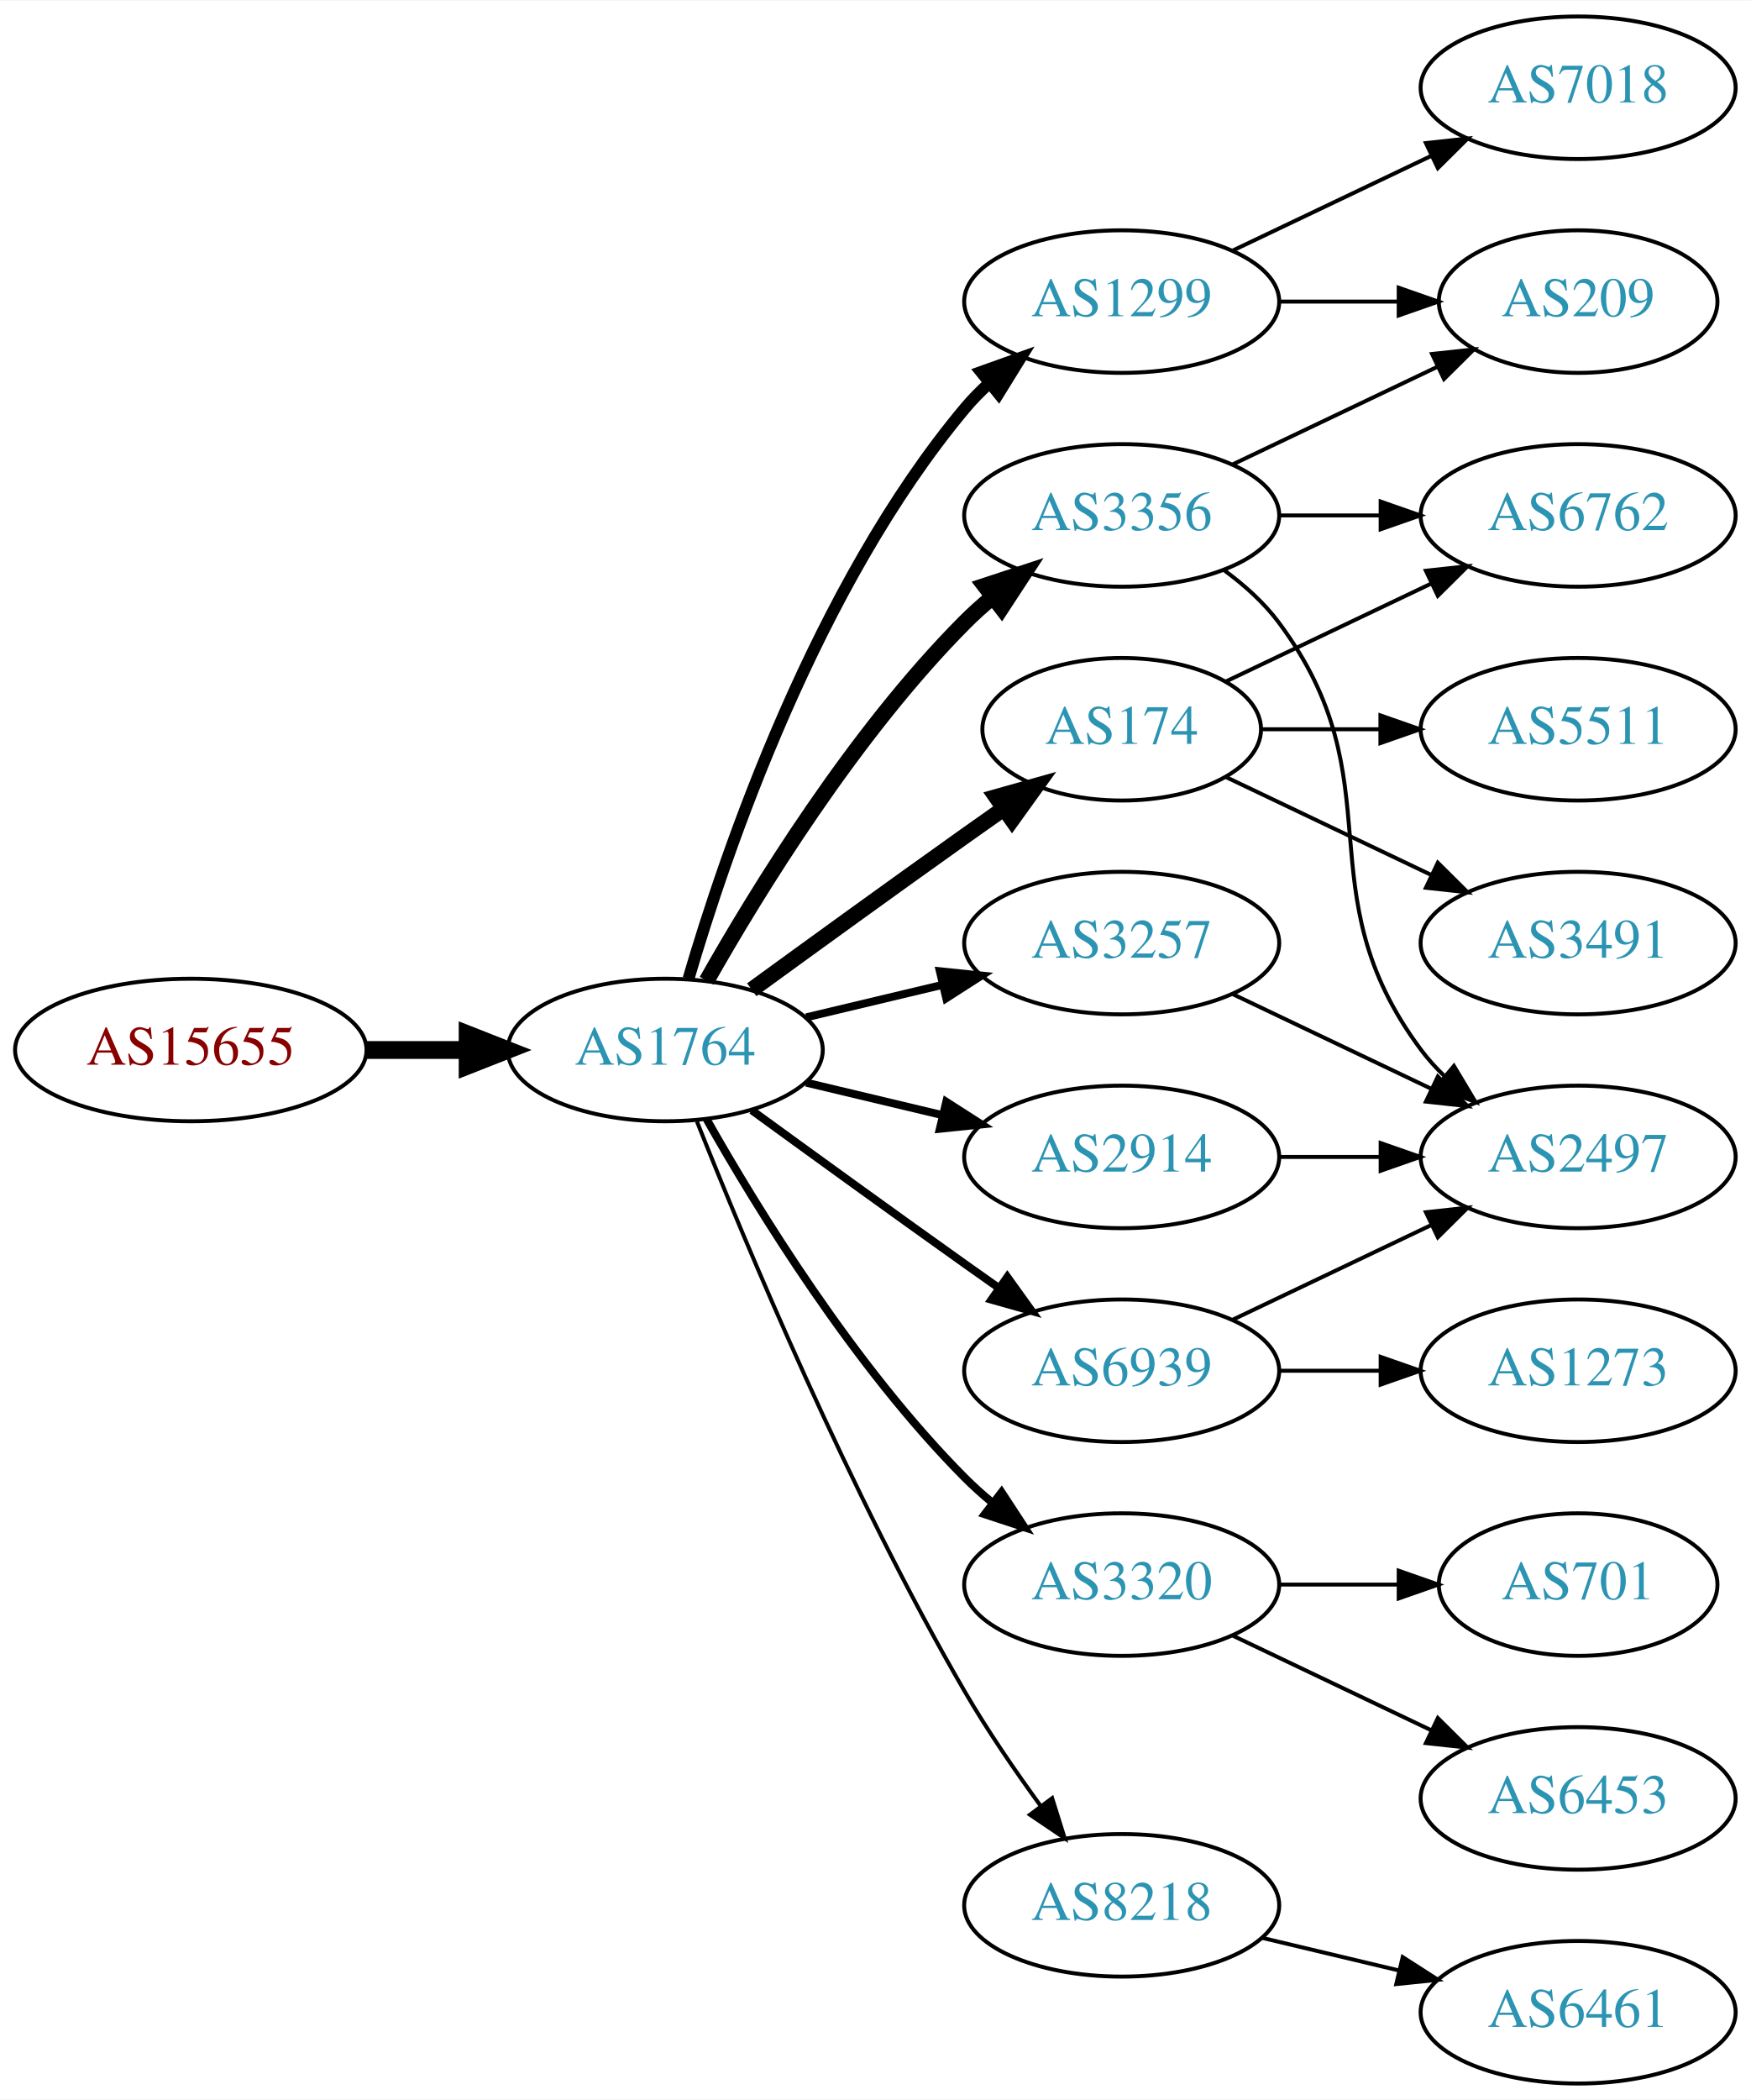
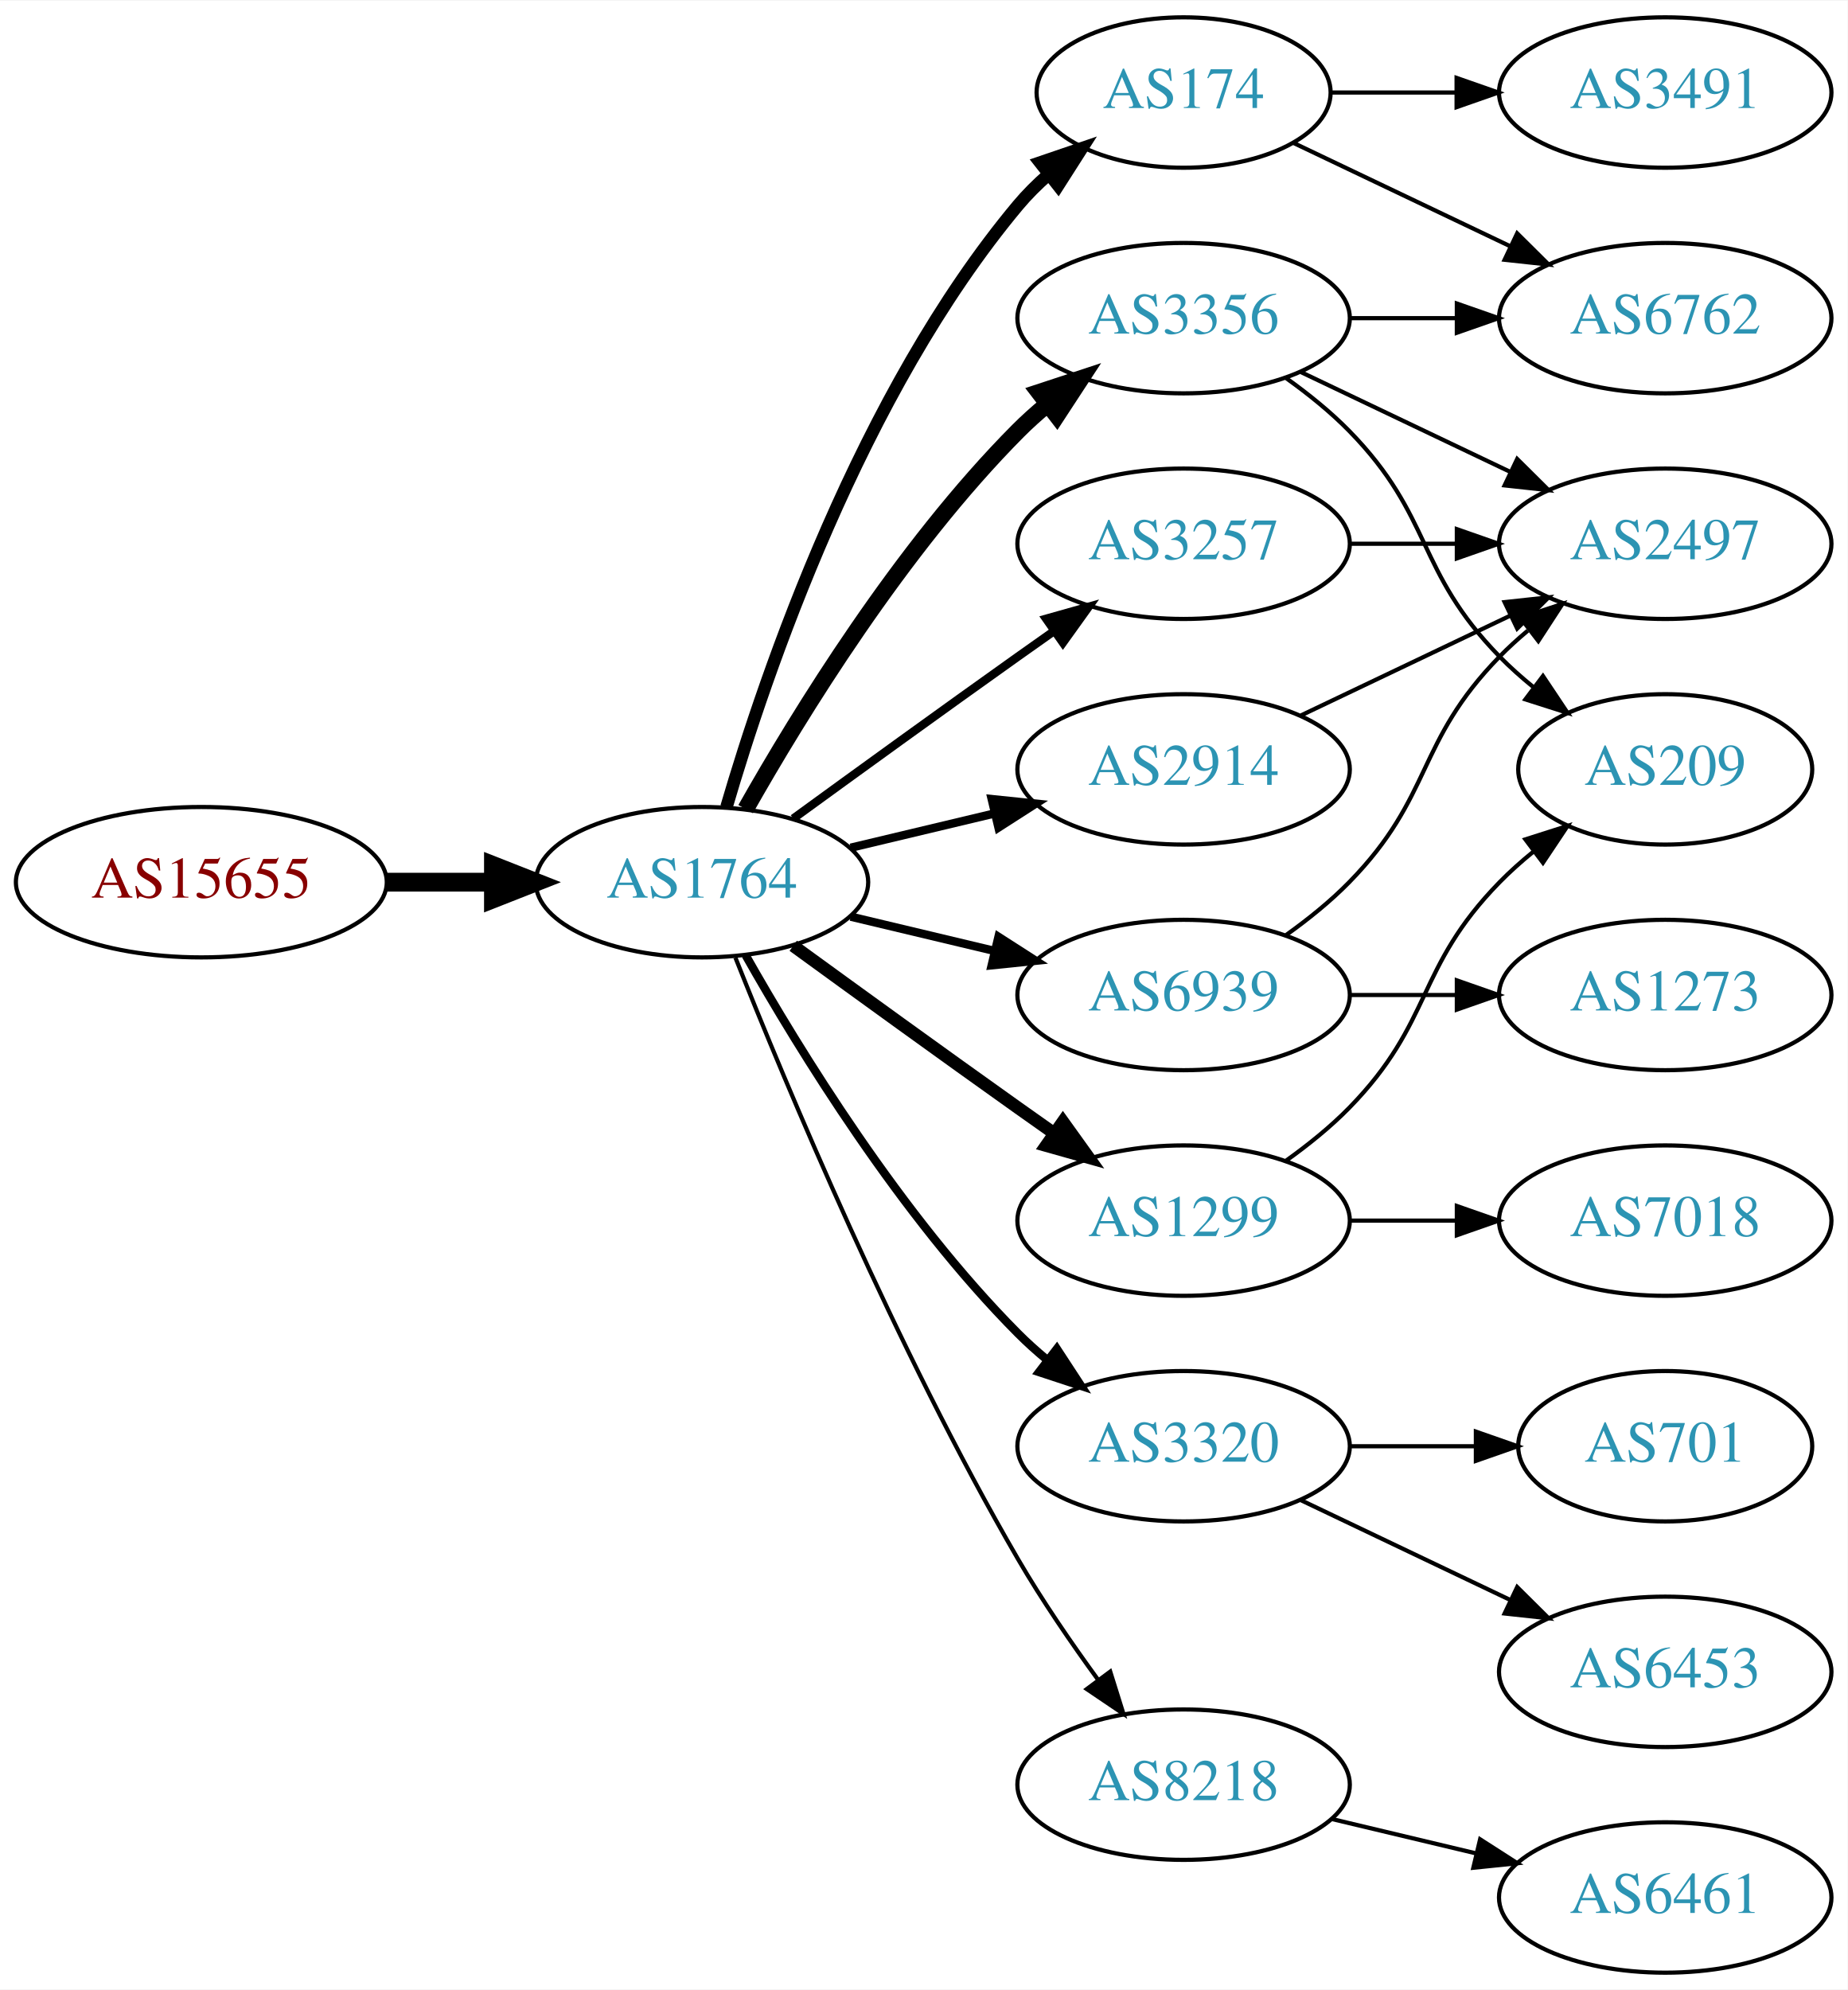
- <svg xmlns="http://www.w3.org/2000/svg" xmlns:xlink="http://www.w3.org/1999/xlink" width="442pt" height="530pt" viewBox="0.00 0.00 442.27 530.00">
-   <g id="graph0" class="graph" transform="scale(1 1) rotate(0) translate(4 526)">
-     <polygon fill="white" stroke="none" points="-4,4 -4,-526 438.271,-526 438.271,4 -4,4" />
+ <svg xmlns="http://www.w3.org/2000/svg" xmlns:xlink="http://www.w3.org/1999/xlink" width="442pt" height="476pt" viewBox="0.00 0.00 442.27 476.00">
+   <g id="graph0" class="graph" transform="scale(1 1) rotate(0) translate(4 472)">
+     <polygon fill="white" stroke="none" points="-4,4 -4,-472 438.271,-472 438.271,4 -4,4" />
    <g id="node1" class="node">
      <g id="a_node1">
        <a xlink:href="/asn/15655" xlink:title="AS15655 ~ MANZ Solutions GmbH [AT]">
          <ellipse fill="#ffffff" stroke="black" cx="44.196" cy="-261" rx="44.393" ry="18" />
          <text text-anchor="middle" x="44.196" y="-257.3" font-family="Times,serif" font-size="14.00" fill="#880000">AS15655</text>
        </a>
      </g>
    </g>
    <g id="node2" class="node">
      <g id="a_node2">
        <a xlink:href="/asn/1764" xlink:title="AS1764 ~ NEXTLAYER-AS [AT]">
          <ellipse fill="#ffffff" stroke="black" cx="164.039" cy="-261" rx="39.794" ry="18" />
          <text text-anchor="middle" x="164.039" y="-257.3" font-family="Times,serif" font-size="14.00" fill="#2c94b3">AS1764</text>
        </a>
      </g>
    </g>
    <g id="edge1" class="edge">
      <path fill="none" stroke="black" stroke-width="4.5" d="M88.407,-261C96.72,-261 105.482,-261 113.965,-261" />
      <polygon fill="black" stroke="black" stroke-width="4.5" points="114.123,-264.938 124.123,-261 114.123,-257.063 114.123,-264.938" />
    </g>
    <g id="node3" class="node">
      <g id="a_node3">
-         <a xlink:href="/asn/1299" xlink:title="AS1299 ~ Telia Carrier [EU]">
-           <ellipse fill="#ffffff" stroke="black" cx="279.332" cy="-450" rx="39.794" ry="18" />
-           <text text-anchor="middle" x="279.332" y="-446.3" font-family="Times,serif" font-size="14.00" fill="#2c94b3">AS1299</text>
+         <a xlink:href="/asn/174" xlink:title="AS174 ~ Cogent Communications [US]">
+           <ellipse fill="#ffffff" stroke="black" cx="279.332" cy="-450" rx="35.194" ry="18" />
+           <text text-anchor="middle" x="279.332" y="-446.3" font-family="Times,serif" font-size="14.00" fill="#2c94b3">AS174</text>
        </a>
      </g>
    </g>
    <g id="edge2" class="edge">
-       <path fill="none" stroke="black" stroke-width="3" d="M169.913,-279.002C179.227,-310.844 202.043,-377.981 239.685,-423 241.555,-425.237 243.654,-427.374 245.88,-429.396" />
-       <polygon fill="black" stroke="black" stroke-width="3" points="243.823,-432.234 253.799,-435.804 248.227,-426.793 243.823,-432.234" />
+       <path fill="none" stroke="black" stroke-width="3" d="M169.913,-279.002C179.227,-310.844 202.043,-377.981 239.685,-423 241.838,-425.574 244.292,-428.017 246.896,-430.303" />
+       <polygon fill="black" stroke="black" stroke-width="3" points="244.98,-433.249 255.007,-436.672 249.303,-427.743 244.98,-433.249" />
    </g>
    <g id="node4" class="node">
      <g id="a_node4">
-         <a xlink:href="/asn/174" xlink:title="AS174 ~ Cogent Communications [US]">
-           <ellipse fill="#ffffff" stroke="black" cx="279.332" cy="-342" rx="35.194" ry="18" />
-           <text text-anchor="middle" x="279.332" y="-338.3" font-family="Times,serif" font-size="14.00" fill="#2c94b3">AS174</text>
-         </a>
-       </g>
-     </g>
-     <g id="edge3" class="edge">
-       <path fill="none" stroke="black" stroke-width="4" d="M185.887,-276.222C200.821,-287.091 221.435,-302.025 239.685,-315 242.895,-317.282 246.264,-319.661 249.619,-322.018" />
-       <polygon fill="black" stroke="black" stroke-width="4" points="247.631,-324.899 257.83,-327.77 251.647,-319.166 247.631,-324.899" />
-     </g>
-     <g id="node5" class="node">
-       <g id="a_node5">
-         <a xlink:href="/asn/3257" xlink:title="AS3257 ~ GTT [DE]">
-           <ellipse fill="#ffffff" stroke="black" cx="279.332" cy="-288" rx="39.794" ry="18" />
-           <text text-anchor="middle" x="279.332" y="-284.3" font-family="Times,serif" font-size="14.00" fill="#2c94b3">AS3257</text>
-         </a>
-       </g>
-     </g>
-     <g id="edge4" class="edge">
-       <path fill="none" stroke="black" stroke-width="2" d="M199.646,-269.248C210.517,-271.838 222.671,-274.735 234.114,-277.462" />
-       <polygon fill="black" stroke="black" stroke-width="2" points="233.397,-280.889 243.936,-279.803 235.02,-274.08 233.397,-280.889" />
-     </g>
-     <g id="node6" class="node">
-       <g id="a_node6">
        <a xlink:href="/asn/3356" xlink:title="AS3356 ~ Level 3 Parent, LLC [US]">
          <ellipse fill="#ffffff" stroke="black" cx="279.332" cy="-396" rx="39.794" ry="18" />
          <text text-anchor="middle" x="279.332" y="-392.3" font-family="Times,serif" font-size="14.00" fill="#2c94b3">AS3356</text>
        </a>
      </g>
    </g>
-     <g id="edge5" class="edge">
+     <g id="edge3" class="edge">
      <path fill="none" stroke="black" stroke-width="4" d="M174.498,-278.49C187.28,-301.096 211.712,-340.886 239.685,-369 241.796,-371.121 244.092,-373.188 246.477,-375.171" />
      <polygon fill="black" stroke="black" stroke-width="4" points="244.73,-378.242 254.793,-381.556 248.993,-372.69 244.73,-378.242" />
    </g>
+     <g id="node5" class="node">
+       <g id="a_node5">
+         <a xlink:href="/asn/6939" xlink:title="AS6939 ~ Hurricane Electric LLC [US]">
+           <ellipse fill="#ffffff" stroke="black" cx="279.332" cy="-234" rx="39.794" ry="18" />
+           <text text-anchor="middle" x="279.332" y="-230.3" font-family="Times,serif" font-size="14.00" fill="#2c94b3">AS6939</text>
+         </a>
+       </g>
+     </g>
+     <g id="edge4" class="edge">
+       <path fill="none" stroke="black" stroke-width="2" d="M199.646,-252.752C210.517,-250.162 222.671,-247.265 234.114,-244.538" />
+       <polygon fill="black" stroke="black" stroke-width="2" points="235.02,-247.92 243.936,-242.197 233.397,-241.111 235.02,-247.92" />
+     </g>
+     <g id="node6" class="node">
+       <g id="a_node6">
+         <a xlink:href="/asn/3257" xlink:title="AS3257 ~ GTT [DE]">
+           <ellipse fill="#ffffff" stroke="black" cx="279.332" cy="-342" rx="39.794" ry="18" />
+           <text text-anchor="middle" x="279.332" y="-338.3" font-family="Times,serif" font-size="14.00" fill="#2c94b3">AS3257</text>
+         </a>
+       </g>
+     </g>
+     <g id="edge5" class="edge">
+       <path fill="none" stroke="black" stroke-width="2" d="M185.887,-276.222C200.821,-287.091 221.435,-302.025 239.685,-315 242.506,-317.005 245.449,-319.085 248.397,-321.159" />
+       <polygon fill="black" stroke="black" stroke-width="2" points="246.424,-324.05 256.621,-326.926 250.443,-318.319 246.424,-324.05" />
+     </g>
    <g id="node7" class="node">
      <g id="a_node7">
+         <a xlink:href="/asn/1299" xlink:title="AS1299 ~ Telia Carrier [EU]">
+           <ellipse fill="#ffffff" stroke="black" cx="279.332" cy="-180" rx="39.794" ry="18" />
+           <text text-anchor="middle" x="279.332" y="-176.3" font-family="Times,serif" font-size="14.00" fill="#2c94b3">AS1299</text>
+         </a>
+       </g>
+     </g>
+     <g id="edge6" class="edge">
+       <path fill="none" stroke="black" stroke-width="3" d="M185.887,-245.778C200.821,-234.909 221.435,-219.975 239.685,-207 242.506,-204.995 245.449,-202.915 248.397,-200.841" />
+       <polygon fill="black" stroke="black" stroke-width="3" points="250.443,-203.681 256.621,-195.074 246.424,-197.95 250.443,-203.681" />
+     </g>
+     <g id="node8" class="node">
+       <g id="a_node8">
        <a xlink:href="/asn/3320" xlink:title="AS3320 ~ DTAG [DE]">
          <ellipse fill="#ffffff" stroke="black" cx="279.332" cy="-126" rx="39.794" ry="18" />
          <text text-anchor="middle" x="279.332" y="-122.3" font-family="Times,serif" font-size="14.00" fill="#2c94b3">AS3320</text>
        </a>
      </g>
    </g>
-     <g id="edge6" class="edge">
+     <g id="edge7" class="edge">
      <path fill="none" stroke="black" stroke-width="2" d="M174.498,-243.51C187.28,-220.904 211.712,-181.114 239.685,-153 241.796,-150.879 244.092,-148.812 246.477,-146.829" />
      <polygon fill="black" stroke="black" stroke-width="2" points="248.993,-149.31 254.793,-140.444 244.73,-143.758 248.993,-149.31" />
    </g>
-     <g id="node8" class="node">
-       <g id="a_node8">
-         <a xlink:href="/asn/2914" xlink:title="AS2914 ~ NTT America, Inc. [US]">
-           <ellipse fill="#ffffff" stroke="black" cx="279.332" cy="-234" rx="39.794" ry="18" />
-           <text text-anchor="middle" x="279.332" y="-230.3" font-family="Times,serif" font-size="14.00" fill="#2c94b3">AS2914</text>
-         </a>
-       </g>
-     </g>
-     <g id="edge7" class="edge">
-       <path fill="none" stroke="black" stroke-width="2" d="M199.646,-252.752C210.517,-250.162 222.671,-247.265 234.114,-244.538" />
-       <polygon fill="black" stroke="black" stroke-width="2" points="235.02,-247.92 243.936,-242.197 233.397,-241.111 235.02,-247.92" />
-     </g>
    <g id="node9" class="node">
      <g id="a_node9">
-         <a xlink:href="/asn/6939" xlink:title="AS6939 ~ Hurricane Electric LLC [US]">
-           <ellipse fill="#ffffff" stroke="black" cx="279.332" cy="-180" rx="39.794" ry="18" />
-           <text text-anchor="middle" x="279.332" y="-176.3" font-family="Times,serif" font-size="14.00" fill="#2c94b3">AS6939</text>
-         </a>
-       </g>
-     </g>
-     <g id="edge8" class="edge">
-       <path fill="none" stroke="black" stroke-width="2" d="M185.887,-245.778C200.821,-234.909 221.435,-219.975 239.685,-207 242.506,-204.995 245.449,-202.915 248.397,-200.841" />
-       <polygon fill="black" stroke="black" stroke-width="2" points="250.443,-203.681 256.621,-195.074 246.424,-197.95 250.443,-203.681" />
-     </g>
-     <g id="node10" class="node">
-       <g id="a_node10">
        <a xlink:href="/asn/8218" xlink:title="AS8218 ~ legacy Neotelecoms [FR]">
          <ellipse fill="#ffffff" stroke="black" cx="279.332" cy="-45" rx="39.794" ry="18" />
          <text text-anchor="middle" x="279.332" y="-41.3" font-family="Times,serif" font-size="14.00" fill="#2c94b3">AS8218</text>
        </a>
      </g>
    </g>
-     <g id="edge9" class="edge">
+     <g id="edge8" class="edge">
      <path fill="none" stroke="black" d="M172.042,-242.949C184.169,-212.43 210.587,-149.067 239.685,-99 245.392,-89.181 252.43,-78.922 258.929,-70.016" />
      <polygon fill="black" stroke="black" points="261.77,-72.061 264.934,-61.95 256.155,-67.881 261.77,-72.061" />
    </g>
-     <g id="node15" class="node">
-       <g id="a_node15">
-         <a xlink:href="/asn/209" xlink:title="AS209 ~ CenturyLink Communications, LLC [US]">
-           <ellipse fill="#ffffff" stroke="black" cx="394.625" cy="-450" rx="35.194" ry="18" />
-           <text text-anchor="middle" x="394.625" y="-446.3" font-family="Times,serif" font-size="14.00" fill="#2c94b3">AS209</text>
-         </a>
-       </g>
-     </g>
-     <g id="edge20" class="edge">
-       <path fill="none" stroke="black" d="M319.004,-450C328.709,-450 339.2,-450 349.163,-450" />
-       <polygon fill="black" stroke="black" points="349.299,-453.5 359.299,-450 349.299,-446.5 349.299,-453.5" />
-     </g>
-     <g id="node18" class="node">
-       <g id="a_node18">
-         <a xlink:href="/asn/7018" xlink:title="AS7018 ~ AT&amp;T Services, Inc. [US]">
-           <ellipse fill="#ffffff" stroke="black" cx="394.625" cy="-504" rx="39.794" ry="18" />
-           <text text-anchor="middle" x="394.625" y="-500.3" font-family="Times,serif" font-size="14.00" fill="#2c94b3">AS7018</text>
-         </a>
-       </g>
-     </g>
-     <g id="edge19" class="edge">
-       <path fill="none" stroke="black" d="M307.468,-462.934C322.462,-470.081 341.283,-479.052 357.506,-486.785" />
-       <polygon fill="black" stroke="black" points="356.177,-490.028 366.71,-491.171 359.188,-483.709 356.177,-490.028" />
+     <g id="node10" class="node">
+       <g id="a_node10">
+         <a xlink:href="/asn/2914" xlink:title="AS2914 ~ NTT America, Inc. [US]">
+           <ellipse fill="#ffffff" stroke="black" cx="279.332" cy="-288" rx="39.794" ry="18" />
+           <text text-anchor="middle" x="279.332" y="-284.3" font-family="Times,serif" font-size="14.00" fill="#2c94b3">AS2914</text>
+         </a>
+       </g>
+     </g>
+     <g id="edge9" class="edge">
+       <path fill="none" stroke="black" stroke-width="2" d="M199.646,-269.248C210.517,-271.838 222.671,-274.735 234.114,-277.462" />
+       <polygon fill="black" stroke="black" stroke-width="2" points="233.397,-280.889 243.936,-279.803 235.02,-274.08 233.397,-280.889" />
    </g>
    <g id="node11" class="node">
      <g id="a_node11">
        <a xlink:href="/asn/6762" xlink:title="AS6762 ~ TELECOM ITALIA SPARKLE S.p.A. [IT]">
          <ellipse fill="#ffffff" stroke="black" cx="394.625" cy="-396" rx="39.794" ry="18" />
          <text text-anchor="middle" x="394.625" y="-392.3" font-family="Times,serif" font-size="14.00" fill="#2c94b3">AS6762</text>
        </a>
      </g>
    </g>
+     <g id="edge18" class="edge">
+       <path fill="none" stroke="black" d="M305.757,-437.881C321.059,-430.587 340.783,-421.186 357.665,-413.14" />
+       <polygon fill="black" stroke="black" points="359.184,-416.293 366.705,-408.831 356.172,-409.974 359.184,-416.293" />
+     </g>
+     <g id="node16" class="node">
+       <g id="a_node16">
+         <a xlink:href="/asn/3491" xlink:title="AS3491 ~ PCCW Global, Inc. [US]">
+           <ellipse fill="#ffffff" stroke="black" cx="394.625" cy="-450" rx="39.794" ry="18" />
+           <text text-anchor="middle" x="394.625" y="-446.3" font-family="Times,serif" font-size="14.00" fill="#2c94b3">AS3491</text>
+         </a>
+       </g>
+     </g>
+     <g id="edge19" class="edge">
+       <path fill="none" stroke="black" d="M314.631,-450C324.008,-450 334.358,-450 344.393,-450" />
+       <polygon fill="black" stroke="black" points="344.681,-453.5 354.681,-450 344.681,-446.5 344.681,-453.5" />
+     </g>
    <g id="edge10" class="edge">
-       <path fill="none" stroke="black" d="M305.757,-354.119C321.059,-361.413 340.783,-370.814 357.665,-378.86" />
-       <polygon fill="black" stroke="black" points="356.172,-382.026 366.705,-383.169 359.184,-375.707 356.172,-382.026" />
+       <path fill="none" stroke="black" d="M319.004,-396C327.207,-396 335.971,-396 344.503,-396" />
+       <polygon fill="black" stroke="black" points="344.742,-399.5 354.742,-396 344.742,-392.5 344.742,-399.5" />
    </g>
    <g id="node12" class="node">
      <g id="a_node12">
-         <a xlink:href="/asn/5511" xlink:title="AS5511 ~ Orange S.A. [FR]">
+         <a xlink:href="/asn/2497" xlink:title="AS2497 ~ Internet Initiative Japan Inc. [JP]">
          <ellipse fill="#ffffff" stroke="black" cx="394.625" cy="-342" rx="39.794" ry="18" />
-           <text text-anchor="middle" x="394.625" y="-338.3" font-family="Times,serif" font-size="14.00" fill="#2c94b3">AS5511</text>
+           <text text-anchor="middle" x="394.625" y="-338.3" font-family="Times,serif" font-size="14.00" fill="#2c94b3">AS2497</text>
        </a>
      </g>
    </g>
    <g id="edge11" class="edge">
-       <path fill="none" stroke="black" d="M314.631,-342C324.008,-342 334.358,-342 344.393,-342" />
-       <polygon fill="black" stroke="black" points="344.681,-345.5 354.681,-342 344.681,-338.5 344.681,-345.5" />
+       <path fill="none" stroke="black" d="M307.468,-383.066C322.462,-375.919 341.283,-366.948 357.506,-359.215" />
+       <polygon fill="black" stroke="black" points="359.188,-362.291 366.71,-354.829 356.177,-355.972 359.188,-362.291" />
    </g>
    <g id="node13" class="node">
      <g id="a_node13">
-         <a xlink:href="/asn/3491" xlink:title="AS3491 ~ PCCW Global, Inc. [US]">
-           <ellipse fill="#ffffff" stroke="black" cx="394.625" cy="-288" rx="39.794" ry="18" />
-           <text text-anchor="middle" x="394.625" y="-284.3" font-family="Times,serif" font-size="14.00" fill="#2c94b3">AS3491</text>
+         <a xlink:href="/asn/209" xlink:title="AS209 ~ CenturyLink Communications, LLC [US]">
+           <ellipse fill="#ffffff" stroke="black" cx="394.625" cy="-288" rx="35.194" ry="18" />
+           <text text-anchor="middle" x="394.625" y="-284.3" font-family="Times,serif" font-size="14.00" fill="#2c94b3">AS209</text>
        </a>
      </g>
    </g>
    <g id="edge12" class="edge">
-       <path fill="none" stroke="black" d="M305.757,-329.881C321.059,-322.587 340.783,-313.186 357.665,-305.14" />
-       <polygon fill="black" stroke="black" points="359.184,-308.293 366.705,-300.831 356.172,-301.974 359.184,-308.293" />
+       <path fill="none" stroke="black" d="M303.926,-381.611C309.182,-377.852 314.513,-373.563 318.978,-369 339.151,-348.383 334.806,-335.617 354.978,-315 357.457,-312.466 360.204,-310.017 363.056,-307.696" />
+       <polygon fill="black" stroke="black" points="365.359,-310.343 371.242,-301.532 361.148,-304.752 365.359,-310.343" />
+     </g>
+     <g id="edge14" class="edge">
+       <path fill="none" stroke="black" d="M303.926,-248.389C309.182,-252.148 314.513,-256.437 318.978,-261 339.151,-281.617 334.806,-294.383 354.978,-315 357.071,-317.139 359.354,-319.218 361.731,-321.21" />
+       <polygon fill="black" stroke="black" points="359.974,-324.275 370.031,-327.611 364.249,-318.732 359.974,-324.275" />
    </g>
    <g id="node14" class="node">
      <g id="a_node14">
-         <a xlink:href="/asn/2497" xlink:title="AS2497 ~ Internet Initiative Japan Inc. [JP]">
+         <a xlink:href="/asn/1273" xlink:title="AS1273 ~ Vodafone Group PLC [EU]">
          <ellipse fill="#ffffff" stroke="black" cx="394.625" cy="-234" rx="39.794" ry="18" />
-           <text text-anchor="middle" x="394.625" y="-230.3" font-family="Times,serif" font-size="14.00" fill="#2c94b3">AS2497</text>
-         </a>
-       </g>
-     </g>
-     <g id="edge24" class="edge">
-       <path fill="none" stroke="black" d="M307.468,-275.066C322.462,-267.919 341.283,-258.948 357.506,-251.215" />
-       <polygon fill="black" stroke="black" points="359.188,-254.291 366.71,-246.829 356.177,-247.972 359.188,-254.291" />
-     </g>
-     <g id="edge14" class="edge">
-       <path fill="none" stroke="black" d="M319.004,-396C327.207,-396 335.971,-396 344.503,-396" />
-       <polygon fill="black" stroke="black" points="344.742,-399.5 354.742,-396 344.742,-392.5 344.742,-399.5" />
+           <text text-anchor="middle" x="394.625" y="-230.3" font-family="Times,serif" font-size="14.00" fill="#2c94b3">AS1273</text>
+         </a>
+       </g>
    </g>
    <g id="edge13" class="edge">
-       <path fill="none" stroke="black" d="M305.262,-382.118C310.338,-378.389 315.256,-373.984 318.978,-369 349.249,-328.458 324.707,-301.542 354.978,-261 356.723,-258.664 358.73,-256.455 360.893,-254.383" />
-       <polygon fill="black" stroke="black" points="363.253,-256.973 368.694,-247.882 358.771,-251.595 363.253,-256.973" />
+       <path fill="none" stroke="black" d="M319.004,-234C327.207,-234 335.971,-234 344.503,-234" />
+       <polygon fill="black" stroke="black" points="344.742,-237.5 354.742,-234 344.742,-230.5 344.742,-237.5" />
+     </g>
+     <g id="edge17" class="edge">
+       <path fill="none" stroke="black" d="M319.004,-342C327.207,-342 335.971,-342 344.503,-342" />
+       <polygon fill="black" stroke="black" points="344.742,-345.5 354.742,-342 344.742,-338.5 344.742,-345.5" />
    </g>
    <g id="edge15" class="edge">
-       <path fill="none" stroke="black" d="M307.468,-408.934C322.9,-416.29 342.385,-425.577 358.92,-433.459" />
-       <polygon fill="black" stroke="black" points="357.729,-436.768 368.262,-437.911 360.741,-430.449 357.729,-436.768" />
-     </g>
-     <g id="node16" class="node">
-       <g id="a_node16">
-         <a xlink:href="/asn/701" xlink:title="AS701 ~ UUNET [US]">
-           <ellipse fill="#ffffff" stroke="black" cx="394.625" cy="-126" rx="35.194" ry="18" />
-           <text text-anchor="middle" x="394.625" y="-122.3" font-family="Times,serif" font-size="14.00" fill="#2c94b3">AS701</text>
+       <path fill="none" stroke="black" d="M303.926,-194.389C309.182,-198.148 314.513,-202.437 318.978,-207 339.151,-227.617 334.806,-240.383 354.978,-261 357.457,-263.534 360.204,-265.983 363.056,-268.304" />
+       <polygon fill="black" stroke="black" points="361.148,-271.248 371.242,-274.468 365.359,-265.657 361.148,-271.248" />
+     </g>
+     <g id="node15" class="node">
+       <g id="a_node15">
+         <a xlink:href="/asn/7018" xlink:title="AS7018 ~ AT&amp;T Services, Inc. [US]">
+           <ellipse fill="#ffffff" stroke="black" cx="394.625" cy="-180" rx="39.794" ry="18" />
+           <text text-anchor="middle" x="394.625" y="-176.3" font-family="Times,serif" font-size="14.00" fill="#2c94b3">AS7018</text>
        </a>
      </g>
    </g>
    <g id="edge16" class="edge">
-       <path fill="none" stroke="black" d="M319.004,-126C328.709,-126 339.2,-126 349.163,-126" />
-       <polygon fill="black" stroke="black" points="349.299,-129.5 359.299,-126 349.299,-122.5 349.299,-129.5" />
+       <path fill="none" stroke="black" d="M319.004,-180C327.207,-180 335.971,-180 344.503,-180" />
+       <polygon fill="black" stroke="black" points="344.742,-183.5 354.742,-180 344.742,-176.5 344.742,-183.5" />
    </g>
    <g id="node17" class="node">
      <g id="a_node17">
        <a xlink:href="/asn/6453" xlink:title="AS6453 ~ TATA COMMUNICATIONS (AMERICA) INC [US]">
          <ellipse fill="#ffffff" stroke="black" cx="394.625" cy="-72" rx="39.794" ry="18" />
          <text text-anchor="middle" x="394.625" y="-68.3" font-family="Times,serif" font-size="14.00" fill="#2c94b3">AS6453</text>
        </a>
      </g>
    </g>
-     <g id="edge17" class="edge">
+     <g id="edge20" class="edge">
      <path fill="none" stroke="black" d="M307.468,-113.066C322.462,-105.919 341.283,-96.948 357.506,-89.215" />
      <polygon fill="black" stroke="black" points="359.188,-92.291 366.71,-84.829 356.177,-85.972 359.188,-92.291" />
    </g>
-     <g id="edge18" class="edge">
-       <path fill="none" stroke="black" d="M319.004,-234C327.207,-234 335.971,-234 344.503,-234" />
-       <polygon fill="black" stroke="black" points="344.742,-237.5 354.742,-234 344.742,-230.5 344.742,-237.5" />
-     </g>
-     <g id="edge22" class="edge">
-       <path fill="none" stroke="black" d="M307.468,-192.934C322.462,-200.081 341.283,-209.052 357.506,-216.785" />
-       <polygon fill="black" stroke="black" points="356.177,-220.028 366.71,-221.171 359.188,-213.709 356.177,-220.028" />
+     <g id="node18" class="node">
+       <g id="a_node18">
+         <a xlink:href="/asn/701" xlink:title="AS701 ~ UUNET [US]">
+           <ellipse fill="#ffffff" stroke="black" cx="394.625" cy="-126" rx="35.194" ry="18" />
+           <text text-anchor="middle" x="394.625" y="-122.3" font-family="Times,serif" font-size="14.00" fill="#2c94b3">AS701</text>
+         </a>
+       </g>
+     </g>
+     <g id="edge21" class="edge">
+       <path fill="none" stroke="black" d="M319.004,-126C328.709,-126 339.2,-126 349.163,-126" />
+       <polygon fill="black" stroke="black" points="349.299,-129.5 359.299,-126 349.299,-122.5 349.299,-129.5" />
    </g>
    <g id="node19" class="node">
      <g id="a_node19">
-         <a xlink:href="/asn/1273" xlink:title="AS1273 ~ Vodafone Group PLC [EU]">
-           <ellipse fill="#ffffff" stroke="black" cx="394.625" cy="-180" rx="39.794" ry="18" />
-           <text text-anchor="middle" x="394.625" y="-176.3" font-family="Times,serif" font-size="14.00" fill="#2c94b3">AS1273</text>
-         </a>
-       </g>
-     </g>
-     <g id="edge21" class="edge">
-       <path fill="none" stroke="black" d="M319.004,-180C327.207,-180 335.971,-180 344.503,-180" />
-       <polygon fill="black" stroke="black" points="344.742,-183.5 354.742,-180 344.742,-176.5 344.742,-183.5" />
-     </g>
-     <g id="node20" class="node">
-       <g id="a_node20">
        <a xlink:href="/asn/6461" xlink:title="AS6461 ~ Zayo Bandwidth [US]">
          <ellipse fill="#ffffff" stroke="black" cx="394.625" cy="-18" rx="39.794" ry="18" />
          <text text-anchor="middle" x="394.625" y="-14.3" font-family="Times,serif" font-size="14.00" fill="#2c94b3">AS6461</text>
        </a>
      </g>
    </g>
-     <g id="edge23" class="edge">
+     <g id="edge22" class="edge">
      <path fill="none" stroke="black" d="M314.939,-36.752C325.81,-34.162 337.964,-31.265 349.407,-28.538" />
      <polygon fill="black" stroke="black" points="350.313,-31.92 359.229,-26.197 348.69,-25.111 350.313,-31.92" />
    </g>
+     <g id="edge23" class="edge">
+       <path fill="none" stroke="black" d="M307.468,-300.934C322.462,-308.081 341.283,-317.052 357.506,-324.785" />
+       <polygon fill="black" stroke="black" points="356.177,-328.028 366.71,-329.171 359.188,-321.709 356.177,-328.028" />
+     </g>
  </g>
</svg>
